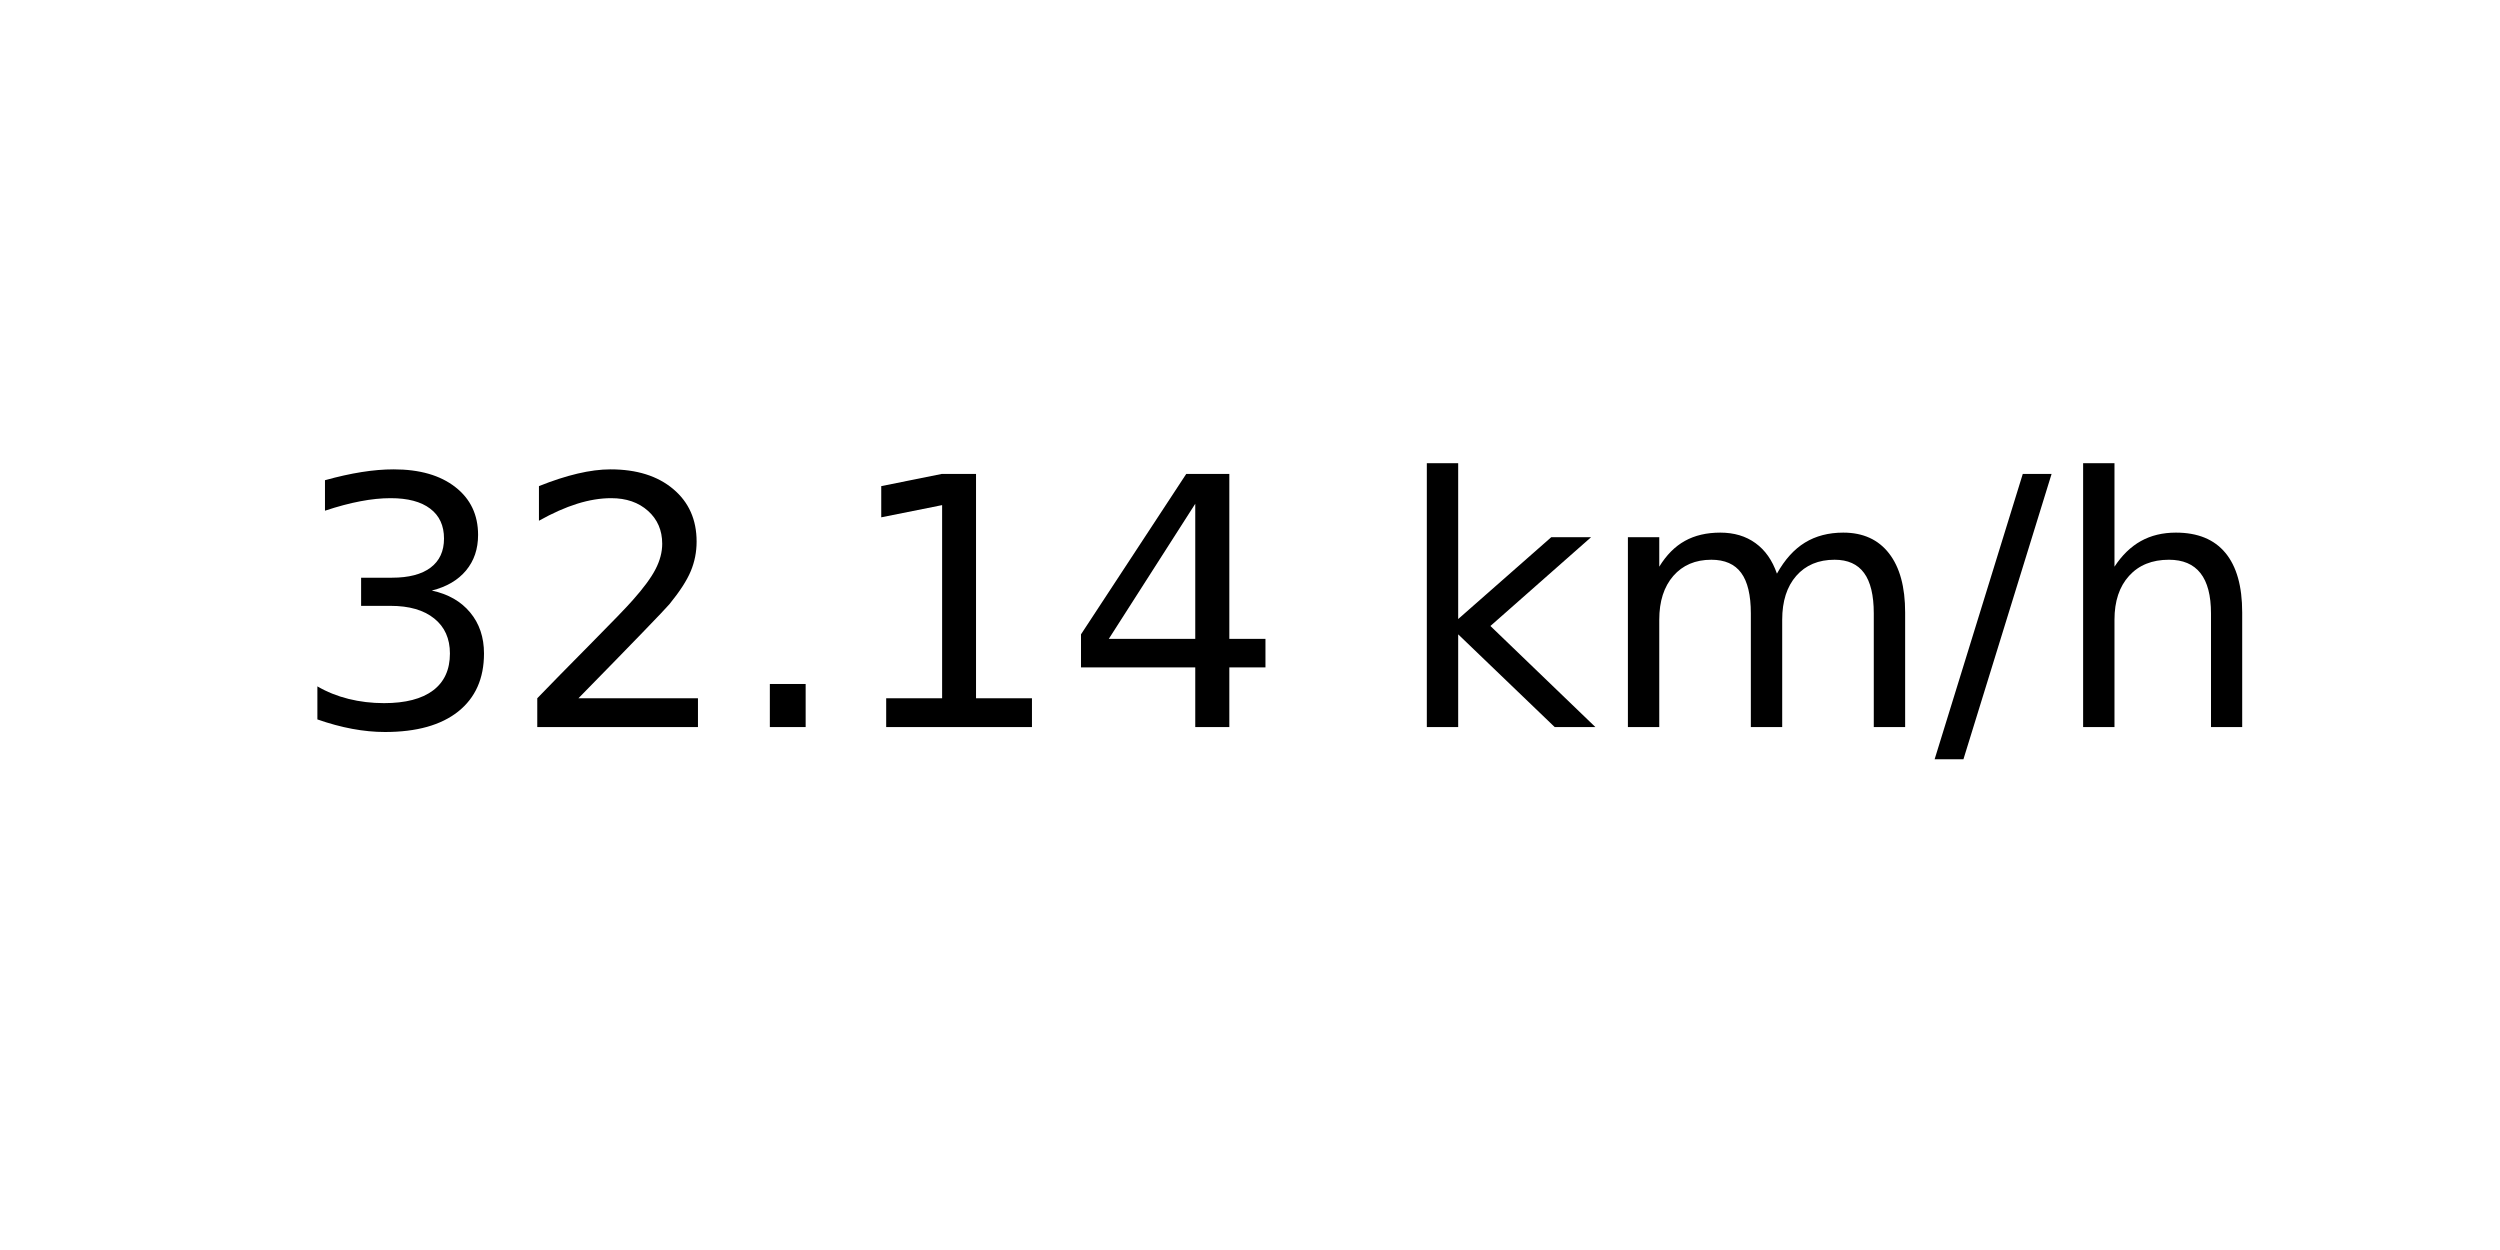
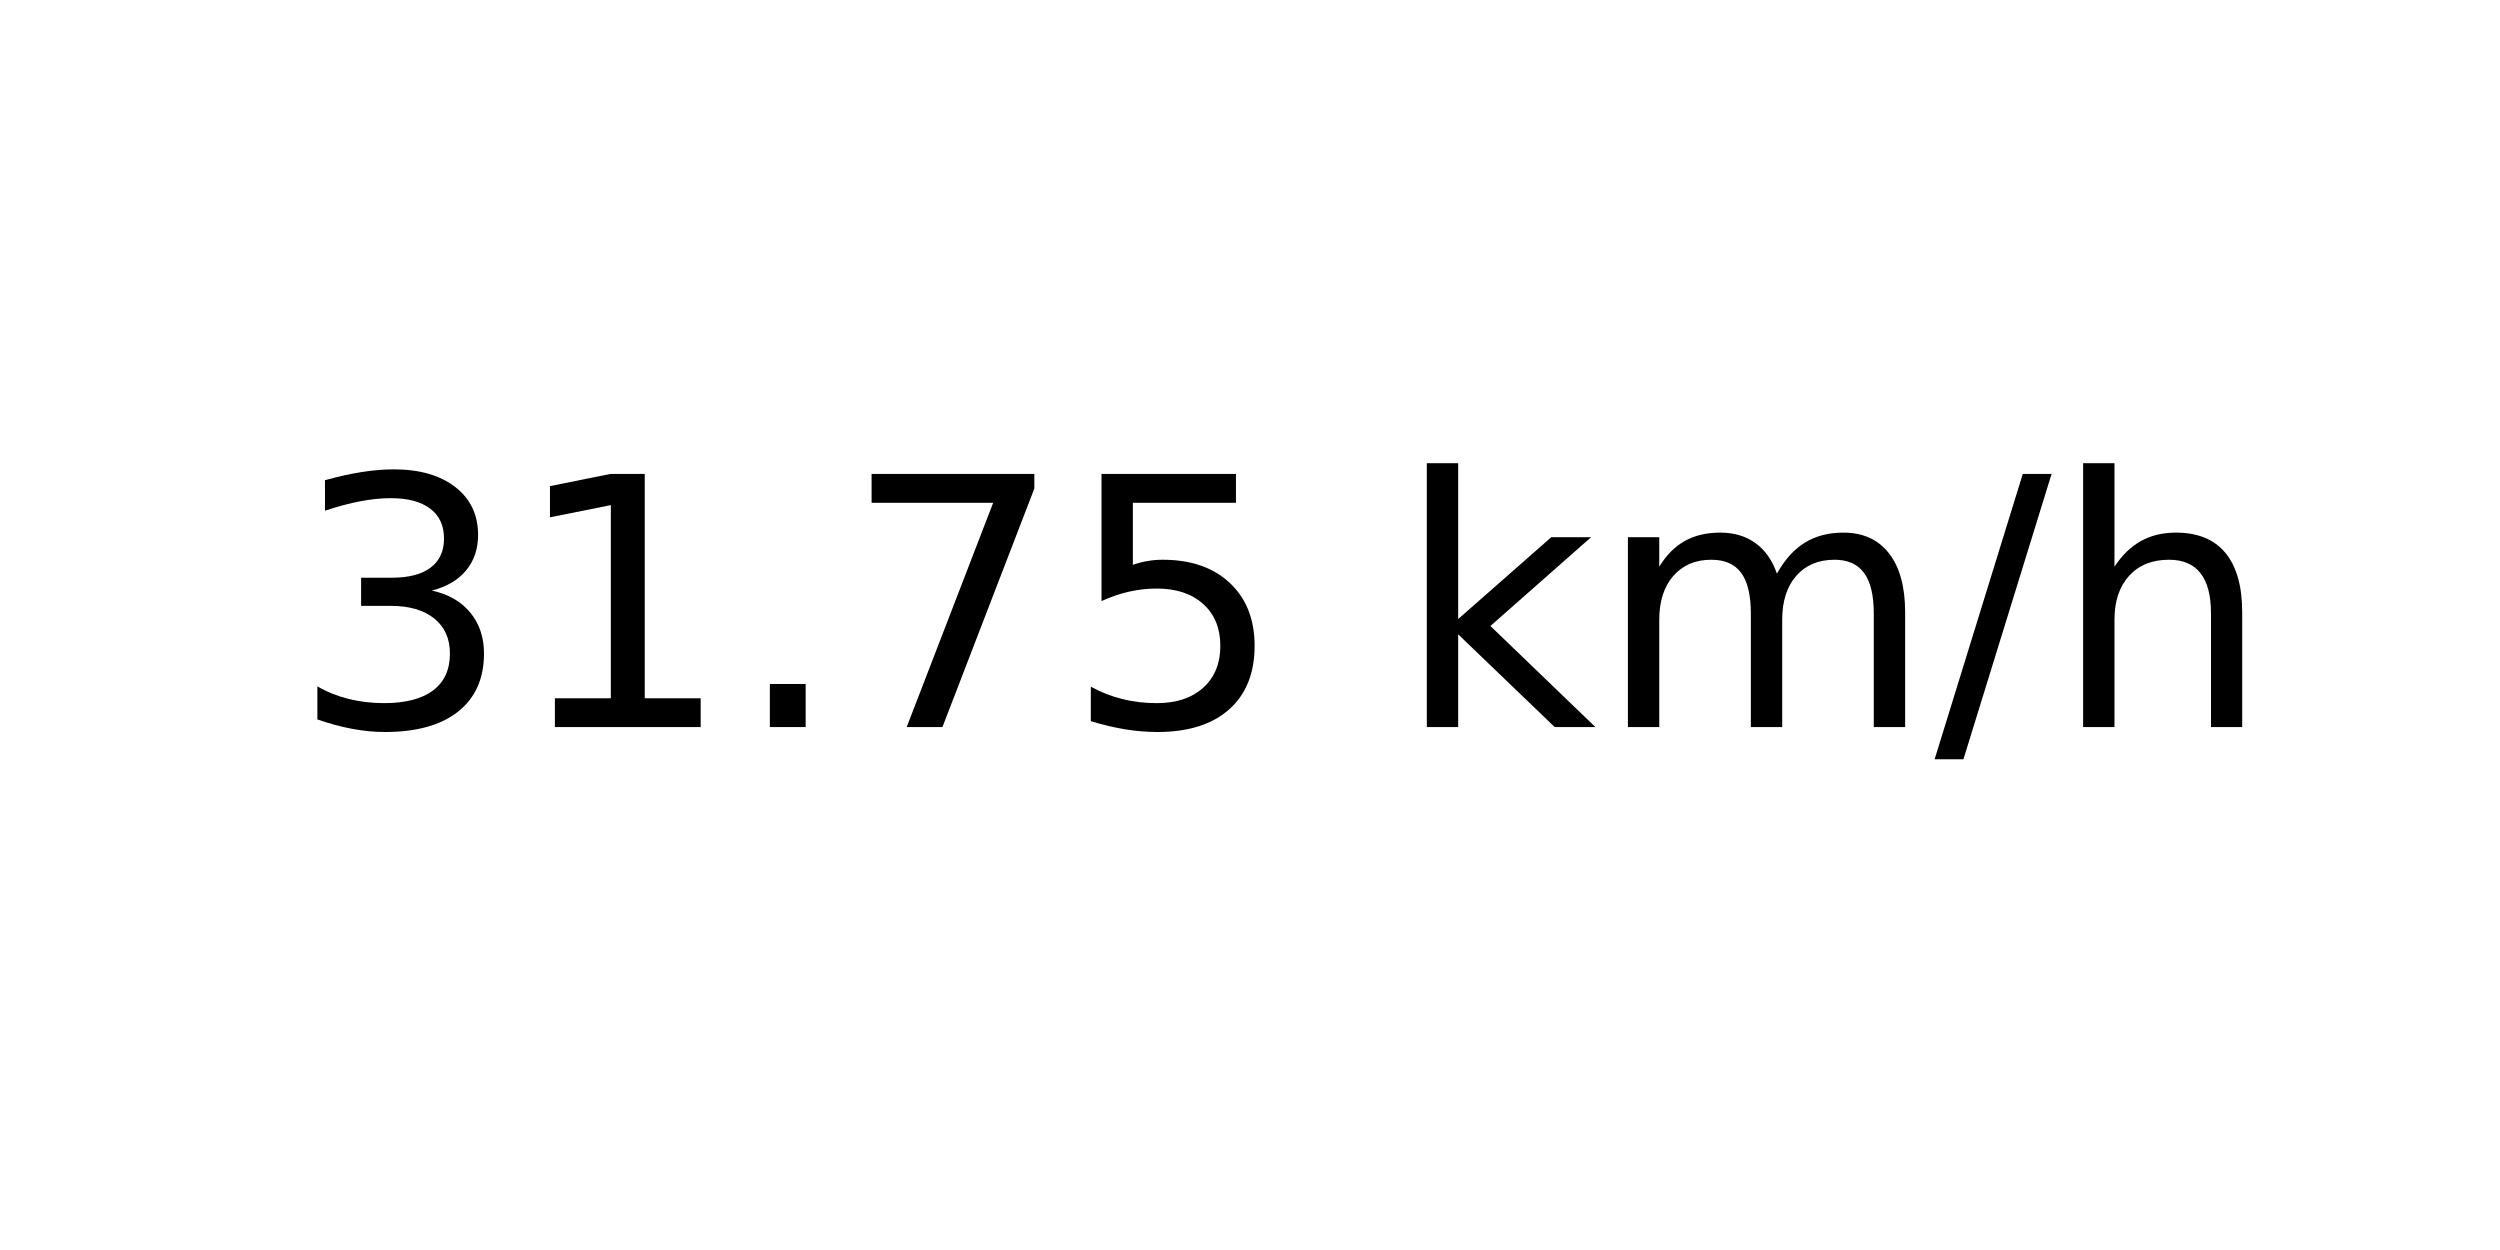
<svg xmlns="http://www.w3.org/2000/svg" xmlns:xlink="http://www.w3.org/1999/xlink" width="72pt" height="36pt" viewBox="0 0 72 36" version="1.1">
  <defs>
    <style type="text/css">*{stroke-linejoin: round; stroke-linecap: butt}</style>
  </defs>
  <g id="figure_1">
    <g id="axes_1">
      <g id="text_1">
        <g transform="translate(8.378125 20.93937) scale(0.1 -0.1)">
          <defs>
            <path id="DejaVuSans-33" d="M 2597 2516  Q 3050 2419 3304 2112  Q 3559 1806 3559 1356  Q 3559 666 3084 287  Q 2609 -91 1734 -91  Q 1441 -91 1130 -33  Q 819 25 488 141  L 488 750  Q 750 597 1062 519  Q 1375 441 1716 441  Q 2309 441 2620 675  Q 2931 909 2931 1356  Q 2931 1769 2642 2001  Q 2353 2234 1838 2234  L 1294 2234  L 1294 2753  L 1863 2753  Q 2328 2753 2575 2939  Q 2822 3125 2822 3475  Q 2822 3834 2567 4026  Q 2313 4219 1838 4219  Q 1578 4219 1281 4162  Q 984 4106 628 3988  L 628 4550  Q 988 4650 1302 4700  Q 1616 4750 1894 4750  Q 2613 4750 3031 4423  Q 3450 4097 3450 3541  Q 3450 3153 3228 2886  Q 3006 2619 2597 2516  z " transform="scale(0.015625)" />
-             <path id="DejaVuSans-32" d="M 1228 531  L 3431 531  L 3431 0  L 469 0  L 469 531  Q 828 903 1448 1529  Q 2069 2156 2228 2338  Q 2531 2678 2651 2914  Q 2772 3150 2772 3378  Q 2772 3750 2511 3984  Q 2250 4219 1831 4219  Q 1534 4219 1204 4116  Q 875 4013 500 3803  L 500 4441  Q 881 4594 1212 4672  Q 1544 4750 1819 4750  Q 2544 4750 2975 4387  Q 3406 4025 3406 3419  Q 3406 3131 3298 2873  Q 3191 2616 2906 2266  Q 2828 2175 2409 1742  Q 1991 1309 1228 531  z " transform="scale(0.015625)" />
+             <path id="DejaVuSans-31" d="M 794 531  L 1825 531  L 1825 4091  L 703 3866  L 703 4441  L 1819 4666  L 2450 4666  L 2450 531  L 3481 531  L 3481 0  L 794 0  L 794 531  z " transform="scale(0.015625)" />
            <path id="DejaVuSans-2e" d="M 684 794  L 1344 794  L 1344 0  L 684 0  L 684 794  z " transform="scale(0.015625)" />
-             <path id="DejaVuSans-31" d="M 794 531  L 1825 531  L 1825 4091  L 703 3866  L 703 4441  L 1819 4666  L 2450 4666  L 2450 531  L 3481 531  L 3481 0  L 794 0  L 794 531  z " transform="scale(0.015625)" />
-             <path id="DejaVuSans-34" d="M 2419 4116  L 825 1625  L 2419 1625  L 2419 4116  z M 2253 4666  L 3047 4666  L 3047 1625  L 3713 1625  L 3713 1100  L 3047 1100  L 3047 0  L 2419 0  L 2419 1100  L 313 1100  L 313 1709  L 2253 4666  z " transform="scale(0.015625)" />
+             <path id="DejaVuSans-37" d="M 525 4666  L 3525 4666  L 3525 4397  L 1831 0  L 1172 0  L 2766 4134  L 525 4134  L 525 4666  z " transform="scale(0.015625)" />
+             <path id="DejaVuSans-35" d="M 691 4666  L 3169 4666  L 3169 4134  L 1269 4134  L 1269 2991  Q 1406 3038 1543 3061  Q 1681 3084 1819 3084  Q 2600 3084 3056 2656  Q 3513 2228 3513 1497  Q 3513 744 3044 326  Q 2575 -91 1722 -91  Q 1428 -91 1123 -41  Q 819 9 494 109  L 494 744  Q 775 591 1075 516  Q 1375 441 1709 441  Q 2250 441 2565 725  Q 2881 1009 2881 1497  Q 2881 1984 2565 2268  Q 2250 2553 1709 2553  Q 1456 2553 1204 2497  Q 953 2441 691 2322  L 691 4666  z " transform="scale(0.015625)" />
            <path id="DejaVuSans-20" transform="scale(0.015625)" />
            <path id="DejaVuSans-6b" d="M 581 4863  L 1159 4863  L 1159 1991  L 2875 3500  L 3609 3500  L 1753 1863  L 3688 0  L 2938 0  L 1159 1709  L 1159 0  L 581 0  L 581 4863  z " transform="scale(0.015625)" />
            <path id="DejaVuSans-6d" d="M 3328 2828  Q 3544 3216 3844 3400  Q 4144 3584 4550 3584  Q 5097 3584 5394 3201  Q 5691 2819 5691 2113  L 5691 0  L 5113 0  L 5113 2094  Q 5113 2597 4934 2840  Q 4756 3084 4391 3084  Q 3944 3084 3684 2787  Q 3425 2491 3425 1978  L 3425 0  L 2847 0  L 2847 2094  Q 2847 2600 2669 2842  Q 2491 3084 2119 3084  Q 1678 3084 1418 2786  Q 1159 2488 1159 1978  L 1159 0  L 581 0  L 581 3500  L 1159 3500  L 1159 2956  Q 1356 3278 1631 3431  Q 1906 3584 2284 3584  Q 2666 3584 2933 3390  Q 3200 3197 3328 2828  z " transform="scale(0.015625)" />
            <path id="DejaVuSans-2f" d="M 1625 4666  L 2156 4666  L 531 -594  L 0 -594  L 1625 4666  z " transform="scale(0.015625)" />
            <path id="DejaVuSans-68" d="M 3513 2113  L 3513 0  L 2938 0  L 2938 2094  Q 2938 2591 2744 2837  Q 2550 3084 2163 3084  Q 1697 3084 1428 2787  Q 1159 2491 1159 1978  L 1159 0  L 581 0  L 581 4863  L 1159 4863  L 1159 2956  Q 1366 3272 1645 3428  Q 1925 3584 2291 3584  Q 2894 3584 3203 3211  Q 3513 2838 3513 2113  z " transform="scale(0.015625)" />
          </defs>
          <use xlink:href="#DejaVuSans-33" />
-           <use xlink:href="#DejaVuSans-32" x="63.623" />
+           <use xlink:href="#DejaVuSans-31" x="63.623" />
          <use xlink:href="#DejaVuSans-2e" x="127.246" />
-           <use xlink:href="#DejaVuSans-31" x="159.033" />
-           <use xlink:href="#DejaVuSans-34" x="222.656" />
+           <use xlink:href="#DejaVuSans-37" x="159.033" />
+           <use xlink:href="#DejaVuSans-35" x="222.656" />
          <use xlink:href="#DejaVuSans-20" x="286.279" />
          <use xlink:href="#DejaVuSans-6b" x="318.066" />
          <use xlink:href="#DejaVuSans-6d" x="375.977" />
          <use xlink:href="#DejaVuSans-2f" x="473.389" />
          <use xlink:href="#DejaVuSans-68" x="507.08" />
        </g>
      </g>
    </g>
  </g>
</svg>
